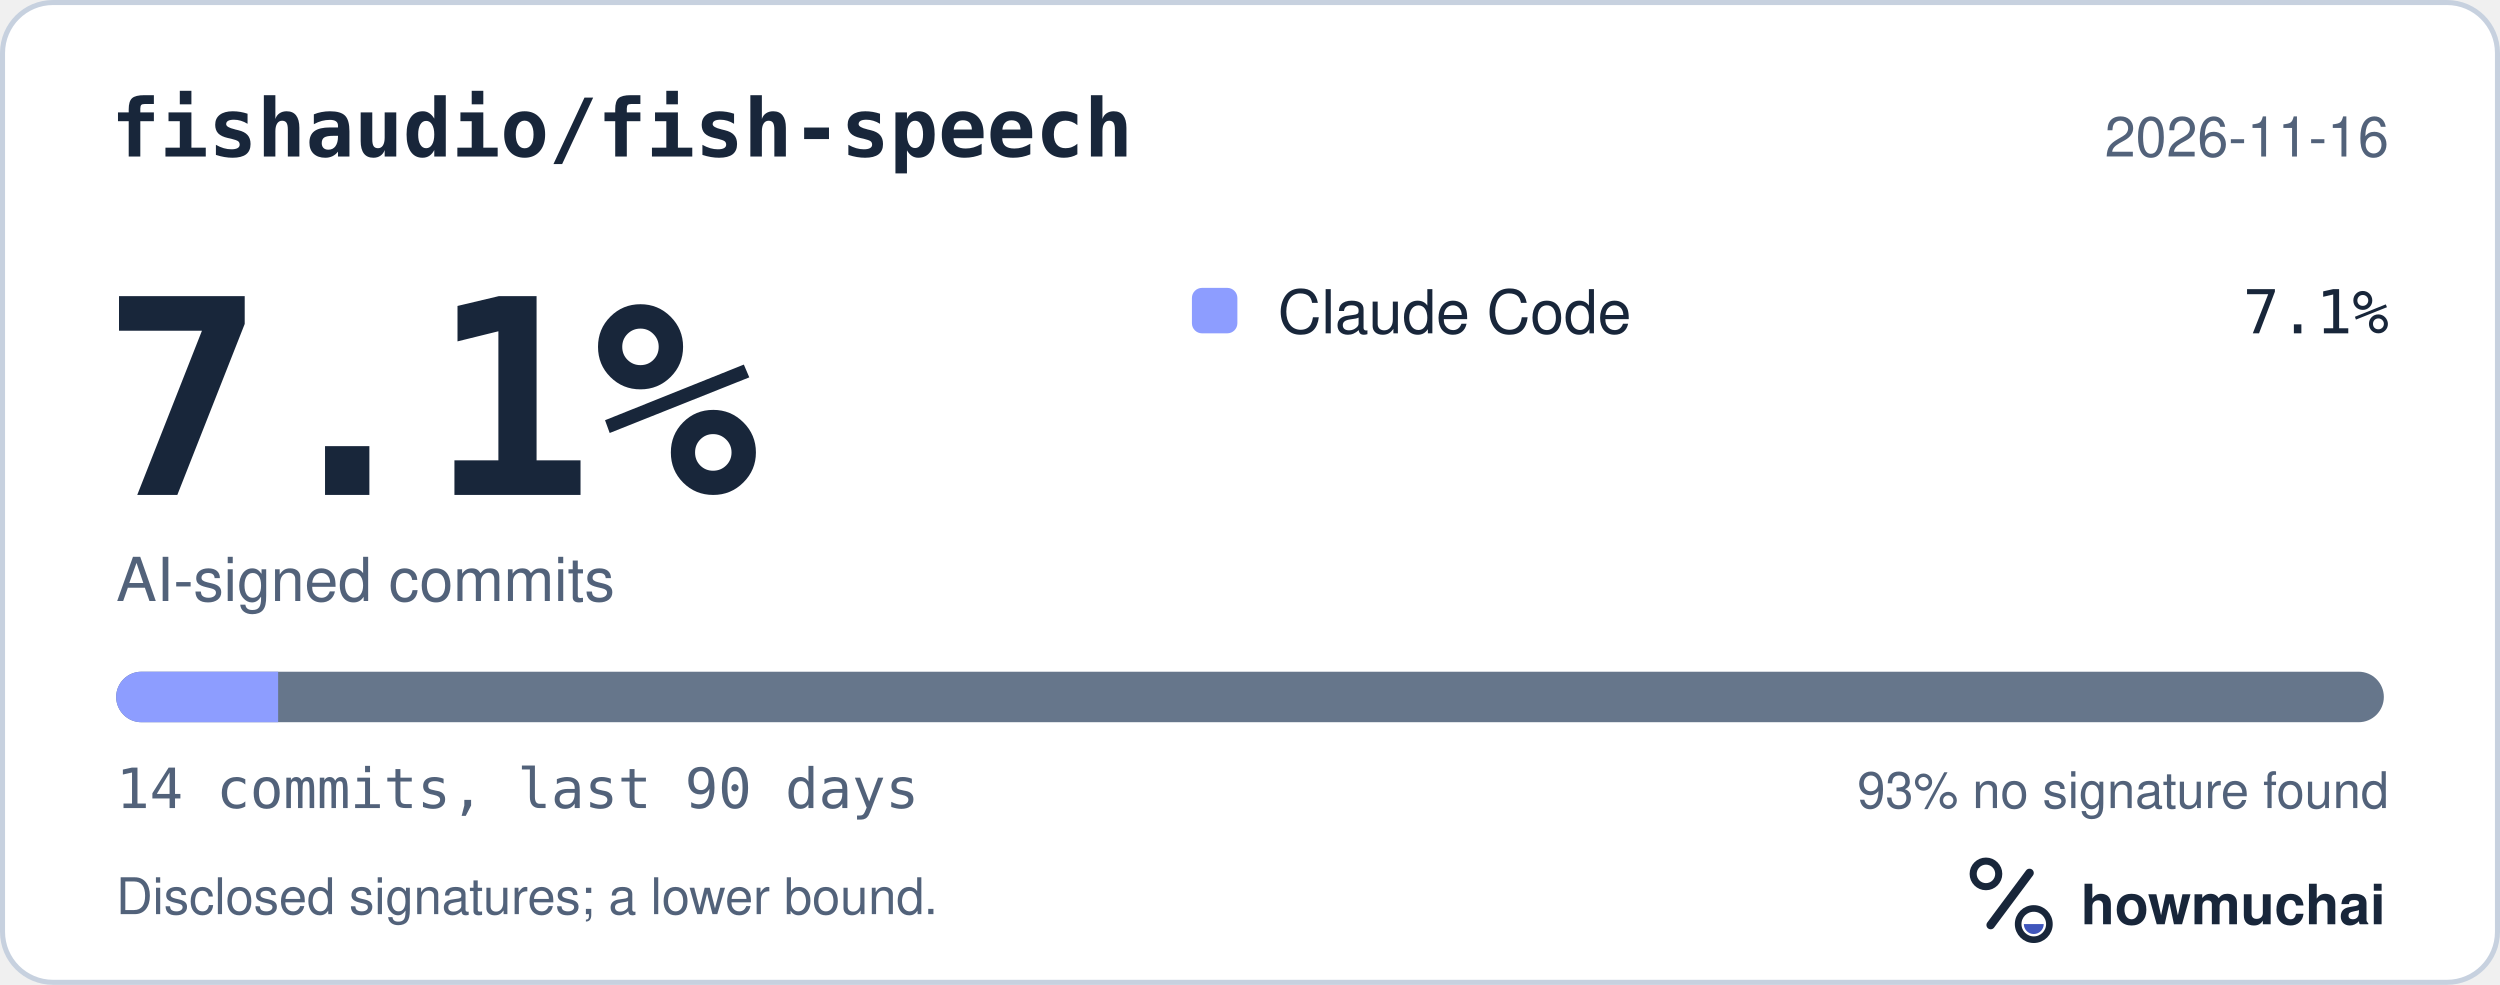
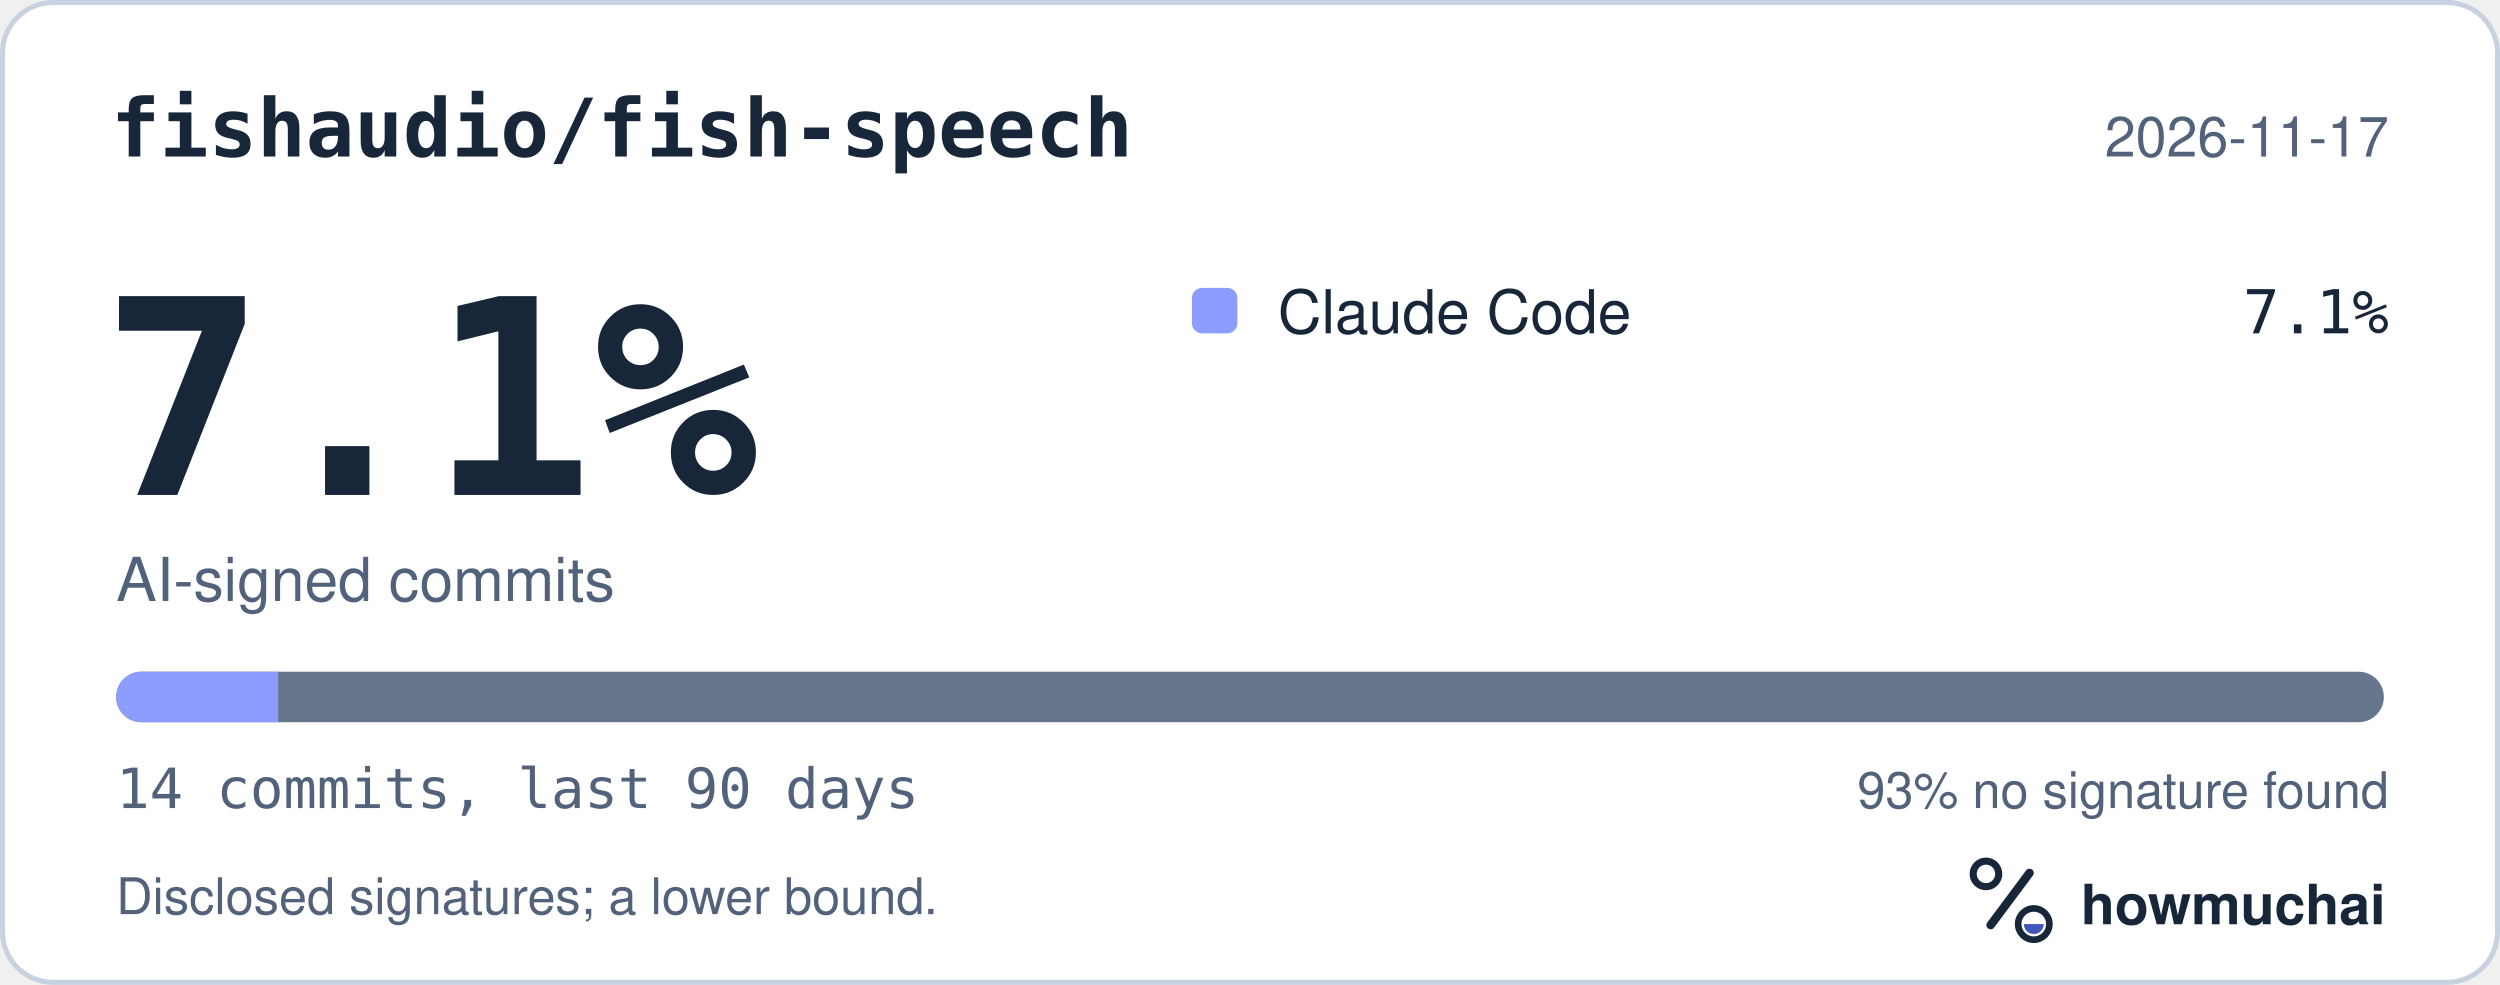
<svg xmlns="http://www.w3.org/2000/svg" width="495" height="195" viewBox="0 0 495 195" role="img" aria-labelledby="hm-t hm-d">
  <rect x="0.5" y="0.5" width="494" height="194" rx="10" fill="#FFFFFF" stroke="#C7D1DF" />
  <text x="22" y="31" fill="#18263A" font-family="ui-monospace, SF Mono, Menlo, Consolas, IBM Plex Mono, monospace" font-size="16" font-weight="600">fishaudio/fish-speech</text>
-   <text x="473" y="31" fill="#52627A" font-family="-apple-system, BlinkMacSystemFont, Segoe UI, Helvetica, Arial, Fira Sans, sans-serif" font-size="11" text-anchor="end">2026-11-16</text>
+   <text x="473" y="31" fill="#52627A" font-family="-apple-system, BlinkMacSystemFont, Segoe UI, Helvetica, Arial, Fira Sans, sans-serif" font-size="11" text-anchor="end">2026-11-17</text>
  <text x="20" y="98" fill="#18263A" font-family="ui-monospace, SF Mono, Menlo, Consolas, IBM Plex Mono, monospace" font-size="54" font-weight="700">7.1%</text>
  <text x="23" y="119" fill="#52627A" font-family="-apple-system, BlinkMacSystemFont, Segoe UI, Helvetica, Arial, Fira Sans, sans-serif" font-size="12">AI-signed commits</text>
  <rect x="236" y="57" width="9" height="9" rx="2" fill="#8D9DFF" />
  <text x="253" y="66" fill="#18263A" font-family="-apple-system, BlinkMacSystemFont, Segoe UI, Helvetica, Arial, Fira Sans, sans-serif" font-size="12">Claude Code</text>
  <text x="473" y="66" fill="#18263A" font-family="ui-monospace, SF Mono, Menlo, Consolas, IBM Plex Mono, monospace" font-size="12" text-anchor="end">7.1%</text>
  <defs>
    <clipPath id="hm-bar">
      <rect x="23" y="133" width="449" height="10" rx="5" />
    </clipPath>
  </defs>
  <rect x="23" y="133" width="449" height="10" rx="5" fill="#66768B" />
  <g clip-path="url(#hm-bar)">
    <rect x="23.00" y="133" width="32.07" height="10" fill="#8D9DFF" />
  </g>
  <text x="23" y="160" fill="#52627A" font-family="ui-monospace, SF Mono, Menlo, Consolas, IBM Plex Mono, monospace" font-size="11">14 commits, last 90 days</text>
  <text x="473" y="160" fill="#52627A" font-family="-apple-system, BlinkMacSystemFont, Segoe UI, Helvetica, Arial, Fira Sans, sans-serif" font-size="10" text-anchor="end">93% no signature found</text>
  <text x="23" y="181" fill="#52627A" font-family="-apple-system, BlinkMacSystemFont, Segoe UI, Helvetica, Arial, Fira Sans, sans-serif" font-size="10">Disclosed signatures; a lower bound.</text>
  <g transform="translate(386 166) scale(0.046875)">
    <circle cx="154" cy="150" r="54" fill="none" stroke="#18263A" stroke-width="30" />
    <path d="M174 366 338 146" fill="none" stroke="#18263A" stroke-width="36" stroke-linecap="round" />
    <circle cx="356" cy="362" r="66" fill="none" stroke="#18263A" stroke-width="28" />
    <path d="M314 362a42 42 0 0 0 84 0Z" fill="#4056BC" />
  </g>
  <text x="412" y="183" fill="#18263A" font-family="-apple-system, BlinkMacSystemFont, Segoe UI, Helvetica, Arial, Fira Sans, sans-serif" font-size="11" font-weight="650">howmuchai</text>
</svg>
